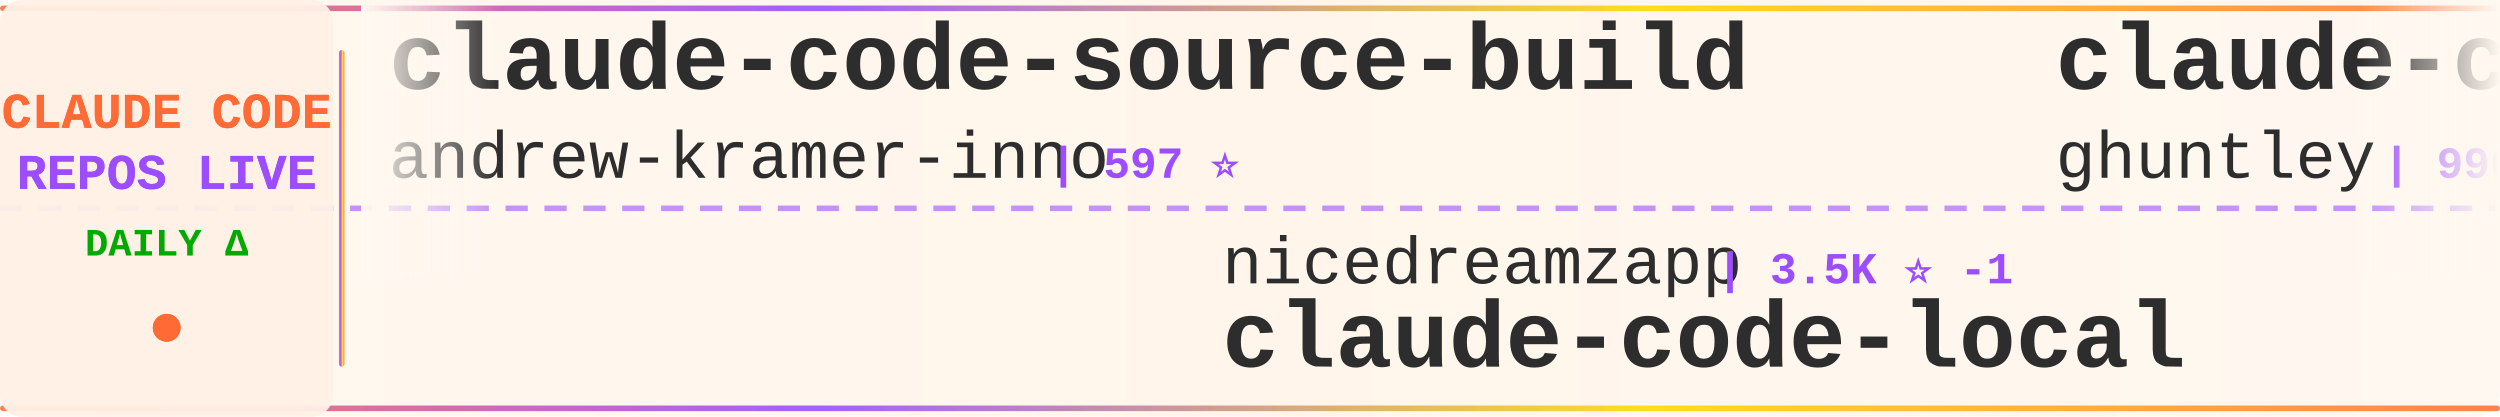
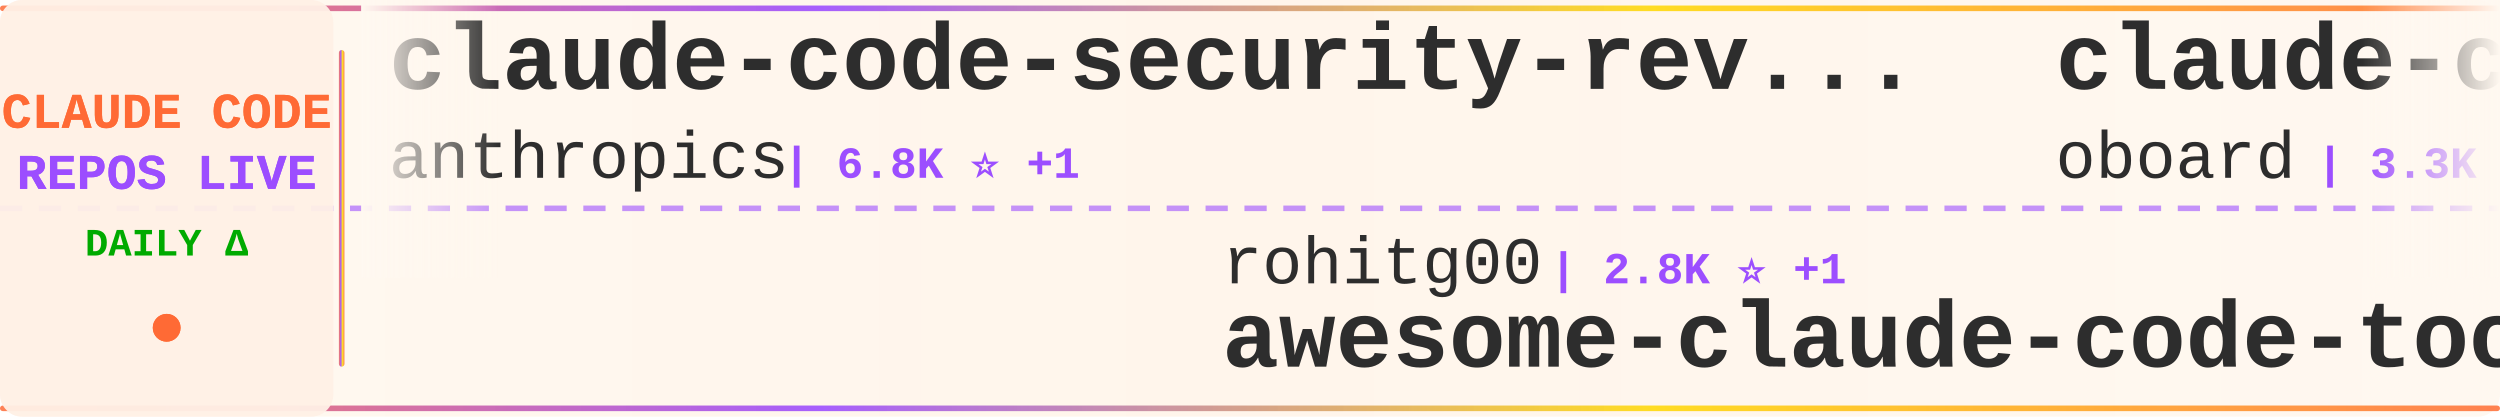
<svg xmlns="http://www.w3.org/2000/svg" width="900" height="150">
  <defs>
    <linearGradient id="tickerBg" x1="0%" y1="0%" x2="100%" y2="0%">
      <stop offset="0%" style="stop-color:#fff8f0;stop-opacity:0.98" />
      <stop offset="50%" style="stop-color:#fff5eb;stop-opacity:1" />
      <stop offset="100%" style="stop-color:#fff8f0;stop-opacity:0.98" />
    </linearGradient>
    <linearGradient id="borderGrad" x1="0%" y1="0%" x2="100%" y2="0%">
      <stop offset="0%" style="stop-color:#FF6B35;stop-opacity:0.85">
        <animate attributeName="stop-opacity" values="0.85;1;0.85" dur="2s" repeatCount="indefinite" />
      </stop>
      <stop offset="33%" style="stop-color:#9C4EFF;stop-opacity:0.9">
        <animate attributeName="stop-opacity" values="0.9;1;0.9" dur="2.2s" repeatCount="indefinite" />
      </stop>
      <stop offset="66%" style="stop-color:#FFD700;stop-opacity:0.85">
        <animate attributeName="stop-opacity" values="0.85;1;0.85" dur="1.8s" repeatCount="indefinite" />
      </stop>
      <stop offset="100%" style="stop-color:#FF6B35;stop-opacity:0.85">
        <animate attributeName="stop-opacity" values="0.85;1;0.85" dur="2s" repeatCount="indefinite" />
      </stop>
    </linearGradient>
    <filter id="textGlow">
      <feGaussianBlur stdDeviation="0.15" result="coloredBlur" />
      <feMerge>
        <feMergeNode in="coloredBlur" />
        <feMergeNode in="SourceGraphic" />
      </feMerge>
    </filter>
    <filter id="metricGlow">
      <feGaussianBlur stdDeviation="0.2" result="coloredBlur" />
      <feMerge>
        <feMergeNode in="coloredBlur" />
        <feMergeNode in="SourceGraphic" />
      </feMerge>
    </filter>
    <linearGradient id="leftFade" x1="0%" y1="0%" x2="100%" y2="0%">
      <stop offset="0%" style="stop-color:#fff8f0;stop-opacity:1" />
      <stop offset="100%" style="stop-color:#fff8f0;stop-opacity:0" />
    </linearGradient>
    <linearGradient id="rightFade" x1="0%" y1="0%" x2="100%" y2="0%">
      <stop offset="0%" style="stop-color:#fff8f0;stop-opacity:0" />
      <stop offset="100%" style="stop-color:#fff8f0;stop-opacity:1" />
    </linearGradient>
  </defs>
  <rect width="900" height="150" fill="url(#tickerBg)" rx="8" />
  <rect x="0" y="2" width="900" height="2" fill="url(#borderGrad)" rx="1" />
  <rect x="0" y="146" width="900" height="2" fill="url(#borderGrad)" rx="1" />
  <line x1="0" y1="75" x2="900" y2="75" stroke="#9C4EFF" stroke-width="2" stroke-dasharray="8 6" opacity="0.6" />
  <rect x="0" y="0" width="120" height="150" fill="#fff0e6" opacity="0.95" rx="8" />
  <text x="60" y="46" font-family="'Courier New', monospace" font-size="18" font-weight="bold" fill="#FF6B35" text-anchor="middle" filter="url(#textGlow)">
    CLAUDE CODE
  </text>
  <text x="60" y="68" font-family="'Courier New', monospace" font-size="18" font-weight="bold" fill="#9C4EFF" text-anchor="middle" filter="url(#textGlow)">
    REPOS LIVE
  </text>
  <text x="60" y="92" font-family="'Courier New', monospace" font-size="14" font-weight="bold" fill="#00aa00" text-anchor="middle">
    DAILY Δ
  </text>
  <circle cx="60" cy="118" r="5" fill="#FF6B35" filter="url(#metricGlow)">
    <animate attributeName="r" values="4;6;4" dur="1.5s" repeatCount="indefinite" />
    <animate attributeName="opacity" values="0.6;1;0.6" dur="1.5s" repeatCount="indefinite" />
  </circle>
  <rect x="122" y="18" width="2" height="114" fill="url(#borderGrad)" rx="1" />
  <clipPath id="tickerClip">
    <rect x="130" y="0" width="770" height="150" />
  </clipPath>
  <g clip-path="url(#tickerClip)">
    <g id="tickerItems">
      <animateTransform attributeName="transform" attributeType="XML" type="translate" from="0 0" to="-3000 0" dur="54s" repeatCount="indefinite" />
      <g transform="translate(0, 0)">
+         <text x="140" y="32" font-family="'Courier New', monospace" font-size="34" font-weight="bold" fill="#2d2d2d">claude-code-security-rev...</text>
+         <text x="140" y="64" font-family="'Courier New', monospace" font-size="24" font-weight="normal" fill="#2d2d2d" opacity="1.0">anthropics</text>
+         <text x="282" y="64" font-family="'Courier New', monospace" font-size="16" font-weight="bold" fill="#9C4EFF"> | 6.8K ⭐ +1</text>
+       </g>
+       <g transform="translate(300, 0)">
+         <text x="140" y="102" font-family="'Courier New', monospace" font-size="24" font-weight="normal" fill="#2d2d2d" opacity="1.0">rohitg00</text>
+         <text x="258" y="102" font-family="'Courier New', monospace" font-size="16" font-weight="bold" fill="#9C4EFF"> | 2.8K ⭐ +1</text>
+         <text x="140" y="132" font-family="'Courier New', monospace" font-size="34" font-weight="bold" fill="#2d2d2d">awesome-claude-code-tool...</text>
+       </g>
+       <g transform="translate(600, 0)">
+         <text x="140" y="32" font-family="'Courier New', monospace" font-size="34" font-weight="bold" fill="#2d2d2d">claude-code-rev</text>
+         <text x="140" y="64" font-family="'Courier New', monospace" font-size="24" font-weight="normal" fill="#2d2d2d" opacity="1.0">oboard</text>
+         <text x="234" y="64" font-family="'Courier New', monospace" font-size="16" font-weight="bold" fill="#9C4EFF"> | 3.3K ⭐ +1</text>
+       </g>
+       <g transform="translate(900, 0)">
+         <text x="140" y="102" font-family="'Courier New', monospace" font-size="24" font-weight="normal" fill="#2d2d2d" opacity="1.0">Pimzino</text>
+         <text x="246" y="102" font-family="'Courier New', monospace" font-size="16" font-weight="bold" fill="#9C4EFF"> | 3.9K ⭐</text>
+         <text x="140" y="132" font-family="'Courier New', monospace" font-size="34" font-weight="bold" fill="#2d2d2d">claude-code-spec-workflo...</text>
+       </g>
+       <g transform="translate(1200, 0)">
+         <text x="140" y="32" font-family="'Courier New', monospace" font-size="34" font-weight="bold" fill="#2d2d2d">claude_codex_bridge</text>
+         <text x="140" y="64" font-family="'Courier New', monospace" font-size="24" font-weight="normal" fill="#2d2d2d" opacity="1.0">SeemSeam</text>
+         <text x="258" y="64" font-family="'Courier New', monospace" font-size="16" font-weight="bold" fill="#9C4EFF"> | 3.6K ⭐</text>
+       </g>
+       <g transform="translate(1500, 0)">
+         <text x="140" y="102" font-family="'Courier New', monospace" font-size="24" font-weight="normal" fill="#2d2d2d" opacity="1.0">WorldFlowAI</text>
+         <text x="294" y="102" font-family="'Courier New', monospace" font-size="16" font-weight="bold" fill="#9C4EFF"> | 6.2K ⭐ +7</text>
+         <text x="140" y="132" font-family="'Courier New', monospace" font-size="34" font-weight="bold" fill="#2d2d2d">everything-claude-code</text>
+       </g>
+       <g transform="translate(1800, 0)">
        <text x="140" y="32" font-family="'Courier New', monospace" font-size="34" font-weight="bold" fill="#2d2d2d">claude-code-source-build</text>
        <text x="140" y="64" font-family="'Courier New', monospace" font-size="24" font-weight="normal" fill="#2d2d2d" opacity="1.0">andrew-kramer-inno</text>
        <text x="378" y="64" font-family="'Courier New', monospace" font-size="16" font-weight="bold" fill="#9C4EFF"> | 597 ⭐</text>
      </g>
-       <g transform="translate(300, 0)">
-         <text x="140" y="102" font-family="'Courier New', monospace" font-size="24" font-weight="normal" fill="#2d2d2d" opacity="1.0">nicedreamzapp</text>
-         <text x="318" y="102" font-family="'Courier New', monospace" font-size="16" font-weight="bold" fill="#9C4EFF"> | 3.5K ⭐ -1</text>
-         <text x="140" y="132" font-family="'Courier New', monospace" font-size="34" font-weight="bold" fill="#2d2d2d">claude-code-local</text>
+       <g transform="translate(2100, 0)">
+         <text x="140" y="102" font-family="'Courier New', monospace" font-size="24" font-weight="normal" fill="#2d2d2d" opacity="1.0">ccplugins</text>
+         <text x="270" y="102" font-family="'Courier New', monospace" font-size="16" font-weight="bold" fill="#9C4EFF"> | 1.0K ⭐</text>
+         <text x="140" y="132" font-family="'Courier New', monospace" font-size="34" font-weight="bold" fill="#2d2d2d">awesome-claude-code-plug...</text>
      </g>
-       <g transform="translate(600, 0)">
-         <text x="140" y="32" font-family="'Courier New', monospace" font-size="34" font-weight="bold" fill="#2d2d2d">claude-code-source-code-...</text>
-         <text x="140" y="64" font-family="'Courier New', monospace" font-size="24" font-weight="normal" fill="#2d2d2d" opacity="1.0">ghuntley</text>
-         <text x="258" y="64" font-family="'Courier New', monospace" font-size="16" font-weight="bold" fill="#9C4EFF"> | 990 ⭐ +990</text>
+       <g transform="translate(2400, 0)">
+         <text x="140" y="32" font-family="'Courier New', monospace" font-size="34" font-weight="bold" fill="#2d2d2d">claude-code-cli</text>
+         <text x="140" y="64" font-family="'Courier New', monospace" font-size="24" font-weight="normal" fill="#2d2d2d" opacity="1.0">huangserva</text>
+         <text x="282" y="64" font-family="'Courier New', monospace" font-size="16" font-weight="bold" fill="#9C4EFF"> | 631 ⭐</text>
      </g>
-       <g transform="translate(900, 0)">
+       <g transform="translate(2700, 0)">
        <text x="140" y="102" font-family="'Courier New', monospace" font-size="24" font-weight="normal" fill="#2d2d2d" opacity="1.0">affaan-m</text>
-         <text x="258" y="102" font-family="'Courier New', monospace" font-size="16" font-weight="bold" fill="#9C4EFF"> | 301.1K ⭐ +83</text>
+         <text x="258" y="102" font-family="'Courier New', monospace" font-size="16" font-weight="bold" fill="#9C4EFF"> | 301.2K ⭐ +96</text>
        <text x="140" y="132" font-family="'Courier New', monospace" font-size="34" font-weight="bold" fill="#2d2d2d">ECC</text>
      </g>
-       <g transform="translate(1200, 0)">
-         <text x="140" y="32" font-family="'Courier New', monospace" font-size="34" font-weight="bold" fill="#2d2d2d">claude-code-spec-workflo...</text>
-         <text x="140" y="64" font-family="'Courier New', monospace" font-size="24" font-weight="normal" fill="#2d2d2d" opacity="1.0">Pimzino</text>
-         <text x="246" y="64" font-family="'Courier New', monospace" font-size="16" font-weight="bold" fill="#9C4EFF"> | 3.9K ⭐</text>
-       </g>
-       <g transform="translate(1500, 0)">
-         <text x="140" y="102" font-family="'Courier New', monospace" font-size="24" font-weight="normal" fill="#2d2d2d" opacity="1.0">Yeachan-Heo</text>
-         <text x="294" y="102" font-family="'Courier New', monospace" font-size="16" font-weight="bold" fill="#9C4EFF"> | 40.8K ⭐ +1</text>
-         <text x="140" y="132" font-family="'Courier New', monospace" font-size="34" font-weight="bold" fill="#2d2d2d">oh-my-claudecode</text>
-       </g>
-       <g transform="translate(1800, 0)">
-         <text x="140" y="32" font-family="'Courier New', monospace" font-size="34" font-weight="bold" fill="#2d2d2d">claude-code-workflows</text>
-         <text x="140" y="64" font-family="'Courier New', monospace" font-size="24" font-weight="normal" fill="#2d2d2d" opacity="1.0">OneRedOak</text>
-         <text x="270" y="64" font-family="'Courier New', monospace" font-size="16" font-weight="bold" fill="#9C4EFF"> | 3.9K ⭐</text>
-       </g>
-       <g transform="translate(2100, 0)">
-         <text x="140" y="102" font-family="'Courier New', monospace" font-size="24" font-weight="normal" fill="#2d2d2d" opacity="1.0">guanshan</text>
-         <text x="258" y="102" font-family="'Courier New', monospace" font-size="16" font-weight="bold" fill="#9C4EFF"> | 61 ⭐</text>
-         <text x="140" y="132" font-family="'Courier New', monospace" font-size="34" font-weight="bold" fill="#2d2d2d">ClaudeCode</text>
-       </g>
-       <g transform="translate(2400, 0)">
-         <text x="140" y="32" font-family="'Courier New', monospace" font-size="34" font-weight="bold" fill="#2d2d2d">claude-code-templates</text>
-         <text x="140" y="64" font-family="'Courier New', monospace" font-size="24" font-weight="normal" fill="#2d2d2d" opacity="1.0">davila7</text>
-         <text x="246" y="64" font-family="'Courier New', monospace" font-size="16" font-weight="bold" fill="#9C4EFF"> | 33.3K ⭐ +7</text>
-       </g>
-       <g transform="translate(2700, 0)">
-         <text x="140" y="102" font-family="'Courier New', monospace" font-size="24" font-weight="normal" fill="#2d2d2d" opacity="1.0">frankbria</text>
-         <text x="270" y="102" font-family="'Courier New', monospace" font-size="16" font-weight="bold" fill="#9C4EFF"> | 9.7K ⭐</text>
-         <text x="140" y="132" font-family="'Courier New', monospace" font-size="34" font-weight="bold" fill="#2d2d2d">ralph-claude-code</text>
-       </g>
      <g transform="translate(3000, 0)">
-         <text x="140" y="32" font-family="'Courier New', monospace" font-size="34" font-weight="bold" fill="#2d2d2d">claude-code-source-build</text>
-         <text x="140" y="64" font-family="'Courier New', monospace" font-size="24" font-weight="normal" fill="#2d2d2d" opacity="1.0">andrew-kramer-inno</text>
-         <text x="378" y="64" font-family="'Courier New', monospace" font-size="16" font-weight="bold" fill="#9C4EFF"> | 597 ⭐</text>
+         <text x="140" y="32" font-family="'Courier New', monospace" font-size="34" font-weight="bold" fill="#2d2d2d">claude-code-security-rev...</text>
+         <text x="140" y="64" font-family="'Courier New', monospace" font-size="24" font-weight="normal" fill="#2d2d2d" opacity="1.0">anthropics</text>
+         <text x="282" y="64" font-family="'Courier New', monospace" font-size="16" font-weight="bold" fill="#9C4EFF"> | 6.8K ⭐ +1</text>
      </g>
      <g transform="translate(3300, 0)">
-         <text x="140" y="102" font-family="'Courier New', monospace" font-size="24" font-weight="normal" fill="#2d2d2d" opacity="1.0">nicedreamzapp</text>
-         <text x="318" y="102" font-family="'Courier New', monospace" font-size="16" font-weight="bold" fill="#9C4EFF"> | 3.5K ⭐ -1</text>
-         <text x="140" y="132" font-family="'Courier New', monospace" font-size="34" font-weight="bold" fill="#2d2d2d">claude-code-local</text>
+         <text x="140" y="102" font-family="'Courier New', monospace" font-size="24" font-weight="normal" fill="#2d2d2d" opacity="1.0">rohitg00</text>
+         <text x="258" y="102" font-family="'Courier New', monospace" font-size="16" font-weight="bold" fill="#9C4EFF"> | 2.8K ⭐ +1</text>
+         <text x="140" y="132" font-family="'Courier New', monospace" font-size="34" font-weight="bold" fill="#2d2d2d">awesome-claude-code-tool...</text>
      </g>
      <g transform="translate(3600, 0)">
-         <text x="140" y="32" font-family="'Courier New', monospace" font-size="34" font-weight="bold" fill="#2d2d2d">claude-code-source-code-...</text>
-         <text x="140" y="64" font-family="'Courier New', monospace" font-size="24" font-weight="normal" fill="#2d2d2d" opacity="1.0">ghuntley</text>
-         <text x="258" y="64" font-family="'Courier New', monospace" font-size="16" font-weight="bold" fill="#9C4EFF"> | 990 ⭐ +990</text>
+         <text x="140" y="32" font-family="'Courier New', monospace" font-size="34" font-weight="bold" fill="#2d2d2d">claude-code-rev</text>
+         <text x="140" y="64" font-family="'Courier New', monospace" font-size="24" font-weight="normal" fill="#2d2d2d" opacity="1.0">oboard</text>
+         <text x="234" y="64" font-family="'Courier New', monospace" font-size="16" font-weight="bold" fill="#9C4EFF"> | 3.3K ⭐ +1</text>
      </g>
      <g transform="translate(3900, 0)">
-         <text x="140" y="102" font-family="'Courier New', monospace" font-size="24" font-weight="normal" fill="#2d2d2d" opacity="1.0">affaan-m</text>
-         <text x="258" y="102" font-family="'Courier New', monospace" font-size="16" font-weight="bold" fill="#9C4EFF"> | 301.1K ⭐ +83</text>
-         <text x="140" y="132" font-family="'Courier New', monospace" font-size="34" font-weight="bold" fill="#2d2d2d">ECC</text>
+         <text x="140" y="102" font-family="'Courier New', monospace" font-size="24" font-weight="normal" fill="#2d2d2d" opacity="1.0">Pimzino</text>
+         <text x="246" y="102" font-family="'Courier New', monospace" font-size="16" font-weight="bold" fill="#9C4EFF"> | 3.9K ⭐</text>
+         <text x="140" y="132" font-family="'Courier New', monospace" font-size="34" font-weight="bold" fill="#2d2d2d">claude-code-spec-workflo...</text>
      </g>
    </g>
  </g>
  <rect x="130" y="0" width="50" height="100" fill="url(#leftFade)" />
  <rect x="850" y="0" width="50" height="100" fill="url(#rightFade)" />
</svg>
